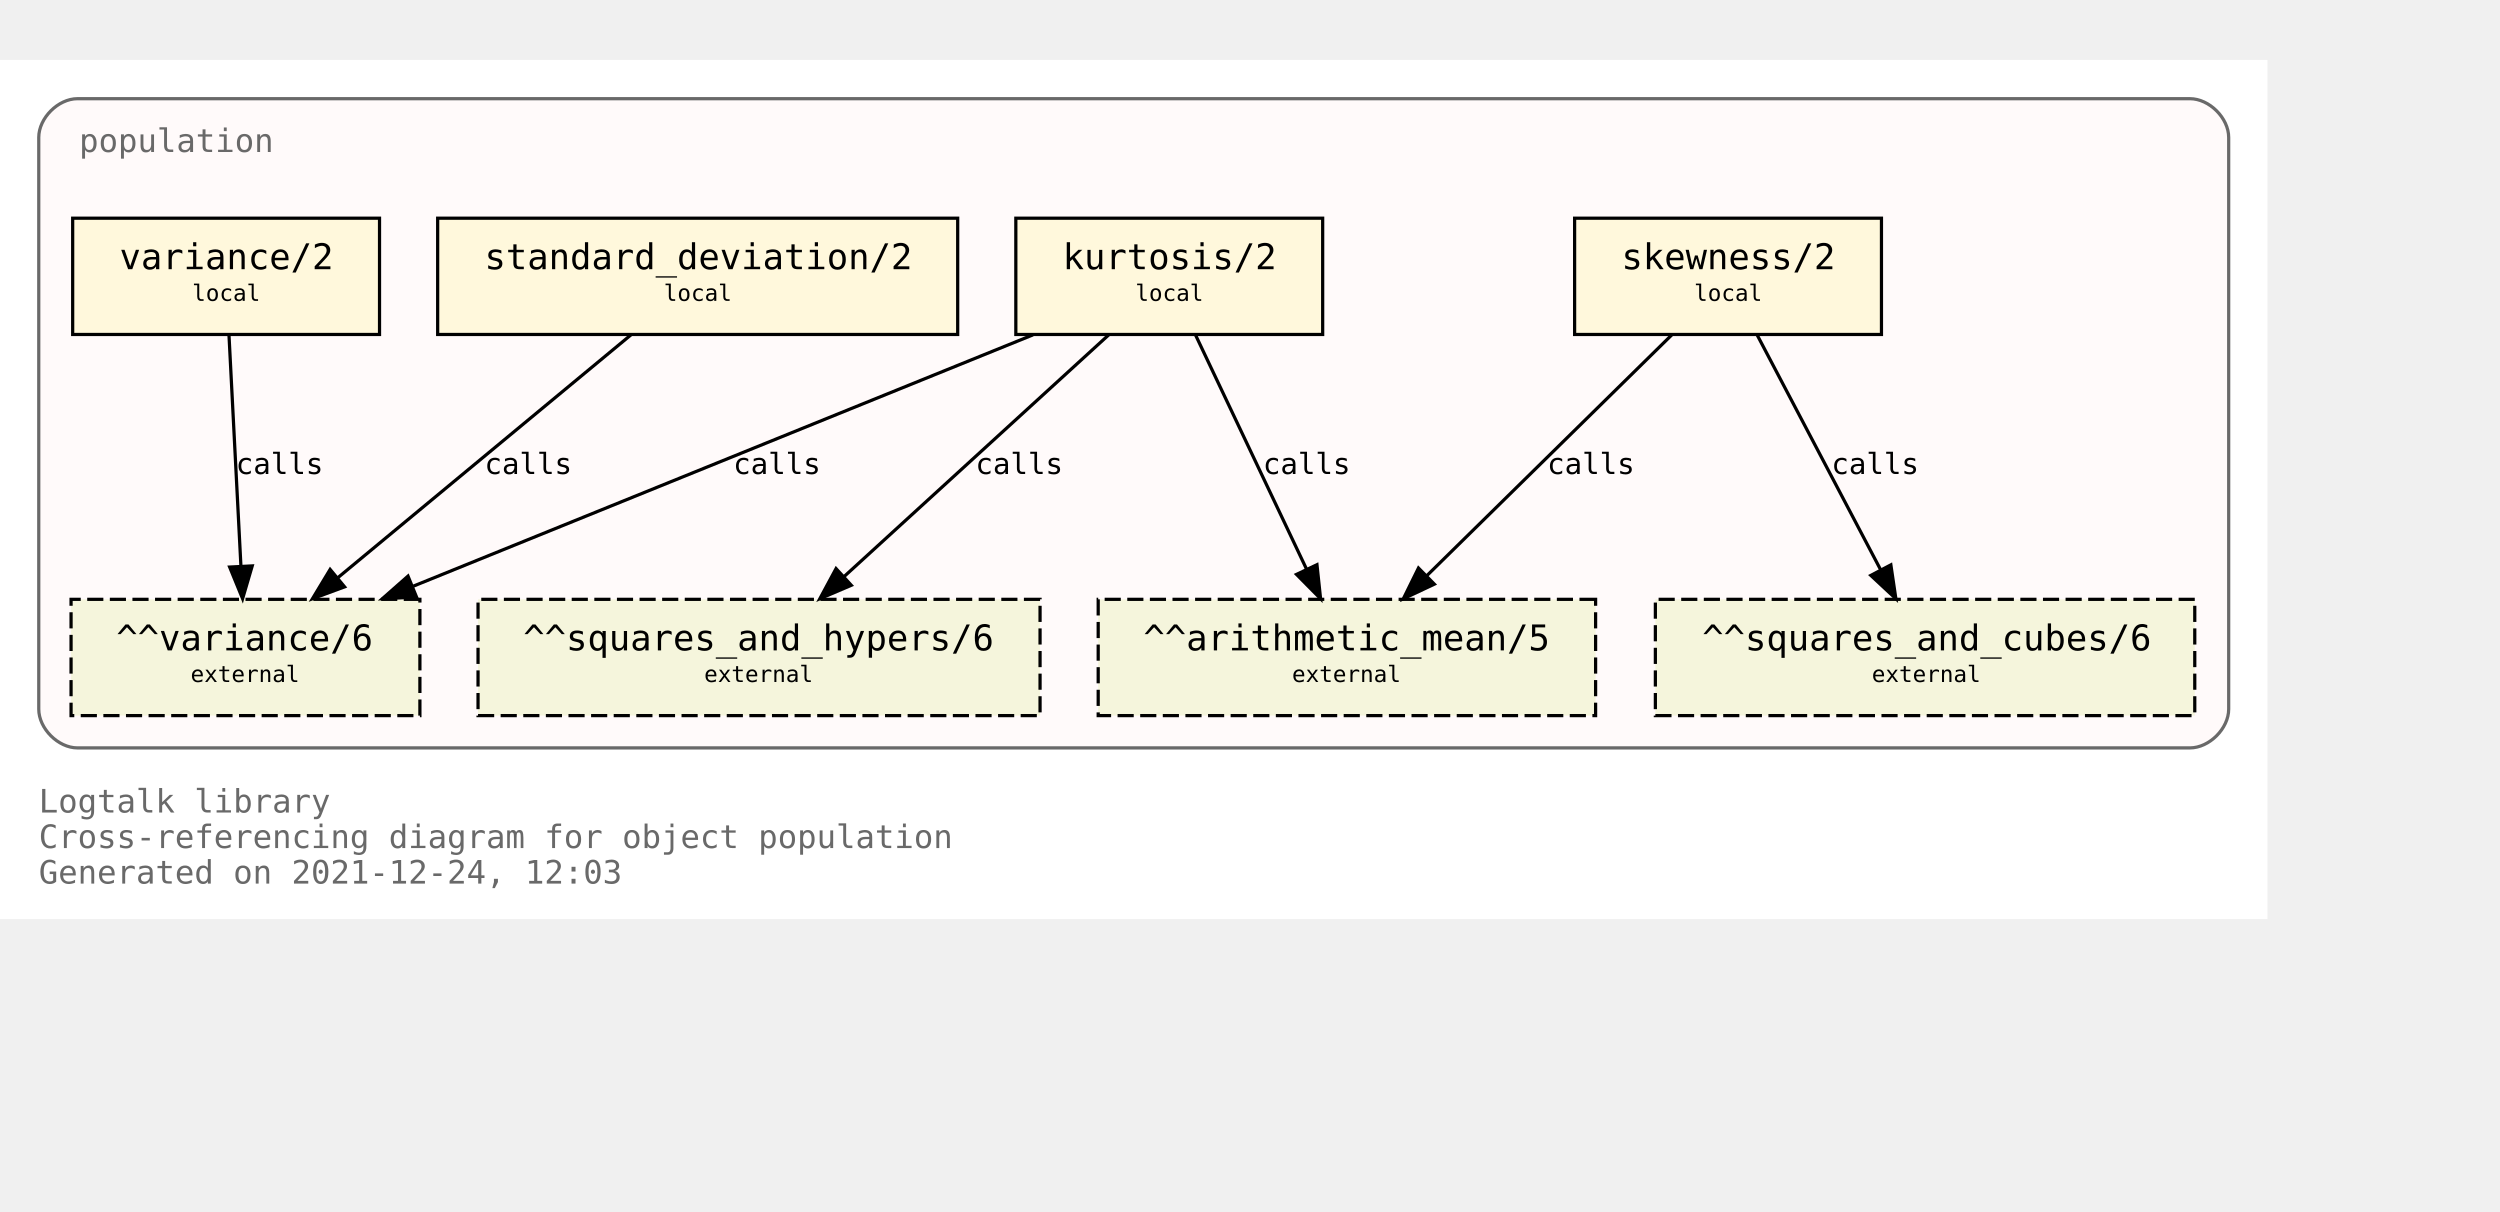
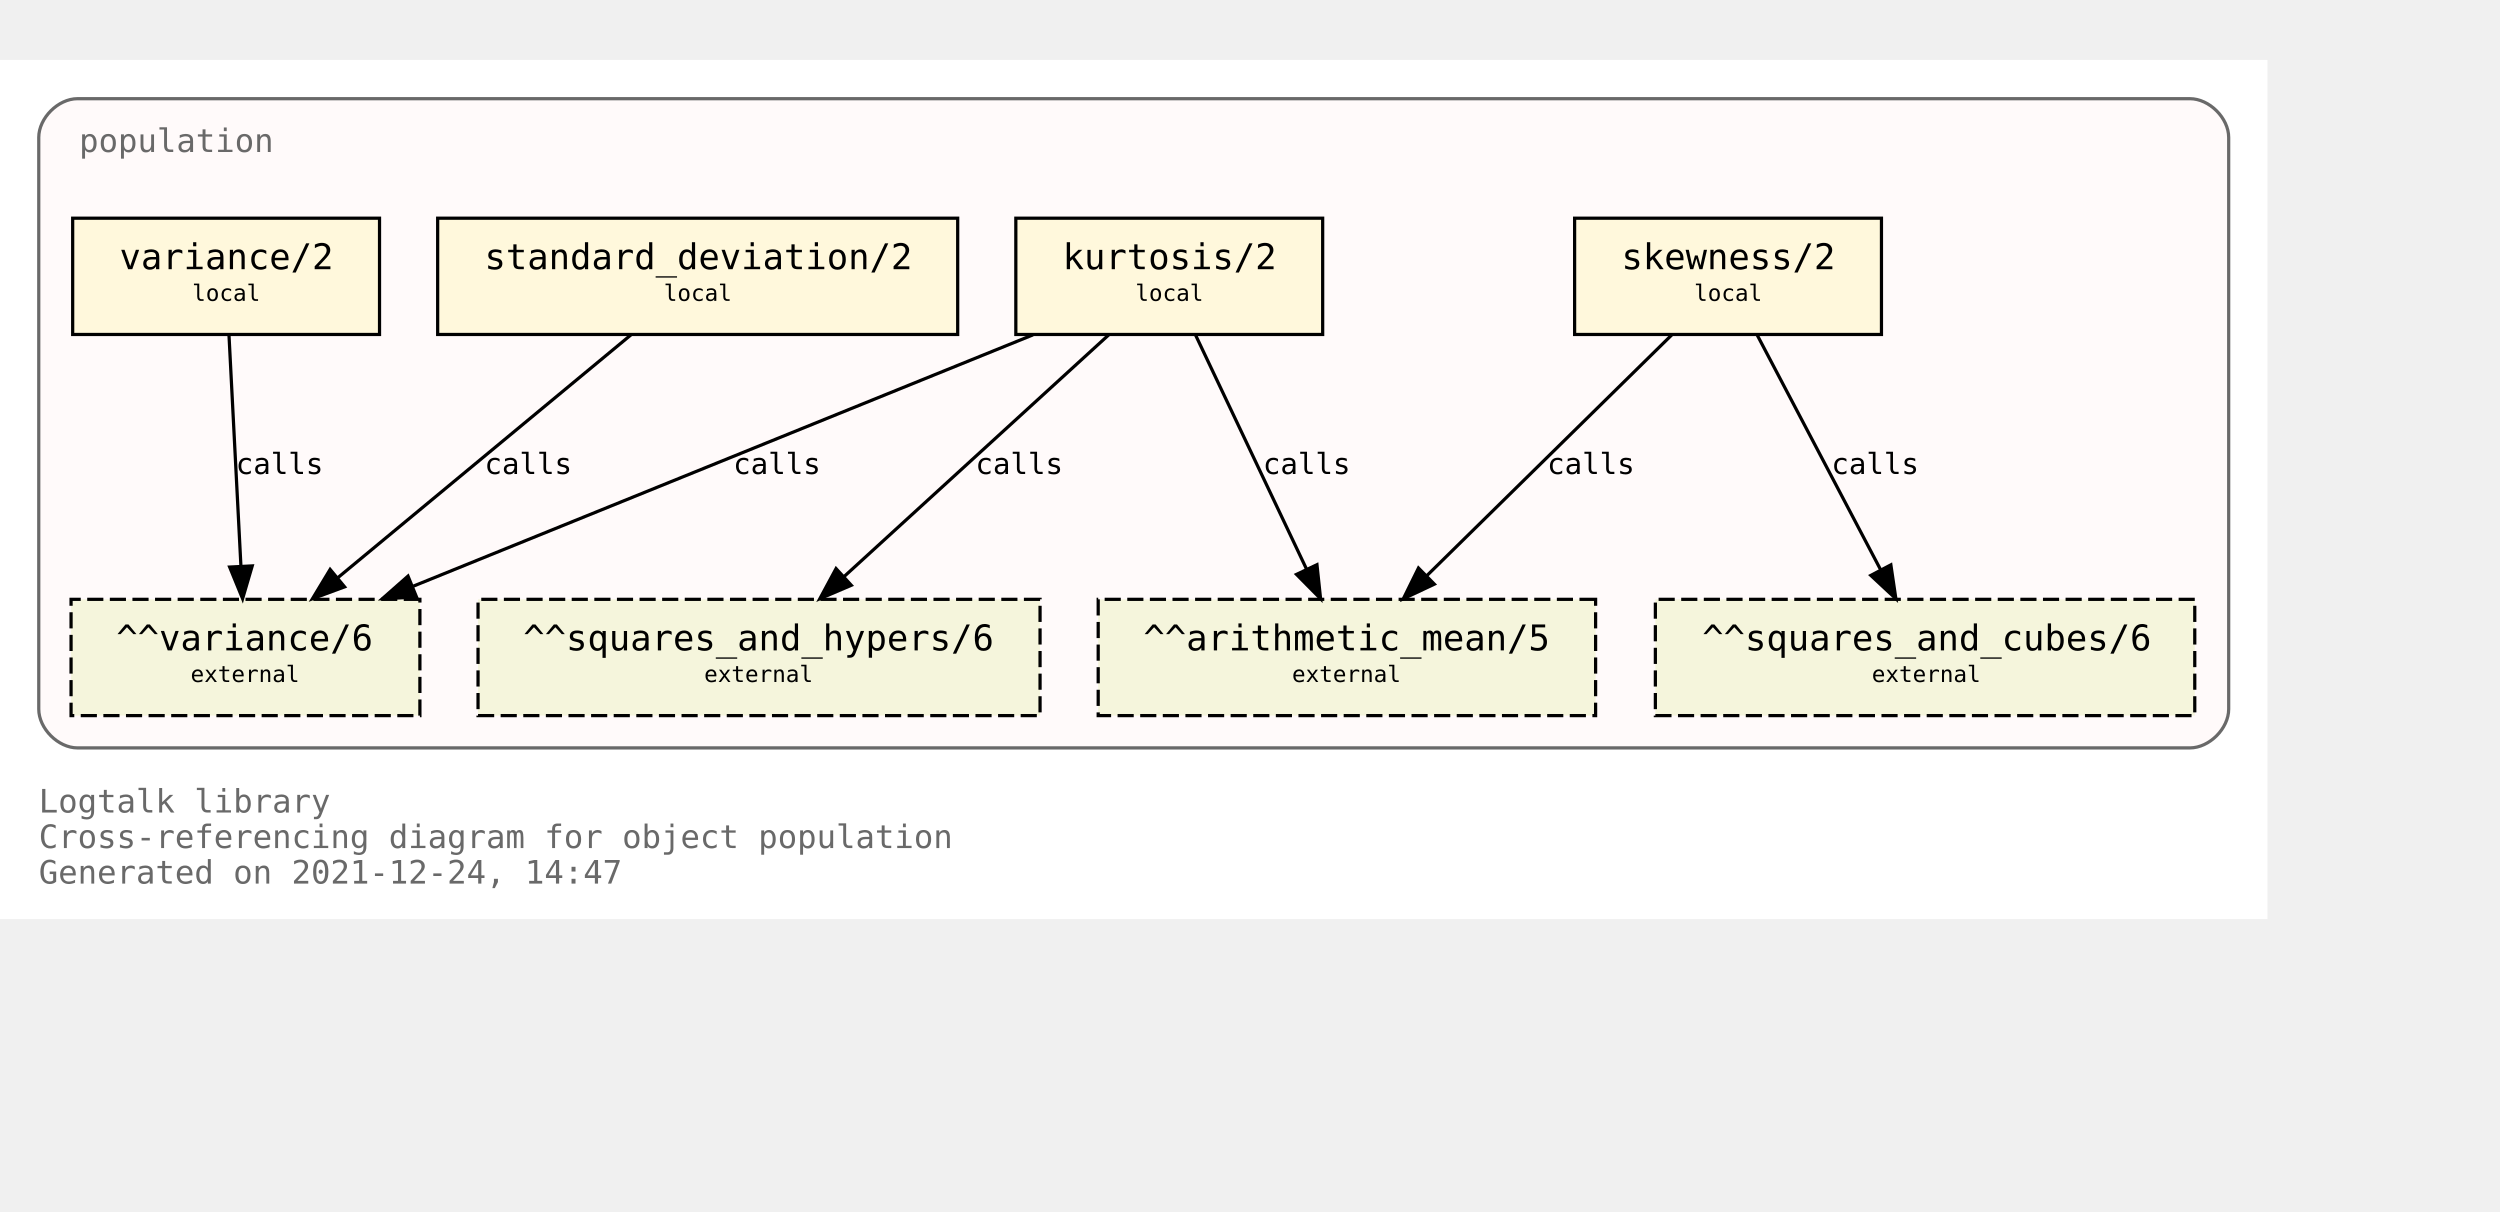
<svg xmlns="http://www.w3.org/2000/svg" xmlns:xlink="http://www.w3.org/1999/xlink" width="846pt" height="410pt" viewBox="72.00 72.00 774.00 338.00">
  <g id="graph0" class="graph" transform="scale(1 1) rotate(0) translate(76 334)">
    <polygon fill="white" stroke="transparent" points="-4,4 -4,-262 698,-262 698,4 -4,4" />
    <text text-anchor="start" x="8" y="-29" font-family="Monospace" font-size="10.00" fill="dimgray">Logtalk library</text>
    <text text-anchor="start" x="8" y="-18" font-family="Monospace" font-size="10.00" fill="dimgray">Cross-referencing diagram for object population</text>
-     <text text-anchor="start" x="8" y="-7" font-family="Monospace" font-size="10.00" fill="dimgray">Generated on 2021-12-24, 12:03</text>
+     <text text-anchor="start" x="8" y="-7" font-family="Monospace" font-size="10.00" fill="dimgray">Generated on 2021-12-24, 14:47</text>
    <g id="clust1" class="cluster">
      <g id="a_clust1">
        <a xlink:title="population">
          <path fill="snow" stroke="dimgray" d="M20,-49C20,-49 674,-49 674,-49 680,-49 686,-55 686,-61 686,-61 686,-238 686,-238 686,-244 680,-250 674,-250 674,-250 20,-250 20,-250 14,-250 8,-244 8,-238 8,-238 8,-61 8,-61 8,-55 14,-49 20,-49" />
          <g id="a_clust1_0">
-             <a xlink:href="https://github.com/LogtalkDotOrg/logtalk3/tree/261dba8e72dd07f5fb5891a52d53f8dbac37f16a/library/statistics/population.lgt" xlink:title="https://github.com/LogtalkDotOrg/logtalk3/tree/261dba8e72dd07f5fb5891a52d53f8dbac37f16a/library/statistics/population.lgt">
+             <a xlink:href="https://github.com/LogtalkDotOrg/logtalk3/tree/c017d0066c17c9fd68388dafe935f5fdc81cb730/library/statistics/population.lgt" xlink:title="https://github.com/LogtalkDotOrg/logtalk3/tree/c017d0066c17c9fd68388dafe935f5fdc81cb730/library/statistics/population.lgt">
              <text text-anchor="start" x="20.5" y="-233.5" font-family="Monospace" font-size="10.00" fill="dimgray">population</text>
            </a>
          </g>
        </a>
      </g>
    </g>
    <g id="node1" class="node">
      <g id="a_node1">
-         <a xlink:href="https://github.com/LogtalkDotOrg/logtalk3/tree/261dba8e72dd07f5fb5891a52d53f8dbac37f16a/library/statistics/population.lgt#L33" xlink:title="https://github.com/LogtalkDotOrg/logtalk3/tree/261dba8e72dd07f5fb5891a52d53f8dbac37f16a/library/statistics/population.lgt#L33">
+         <a xlink:href="https://github.com/LogtalkDotOrg/logtalk3/tree/c017d0066c17c9fd68388dafe935f5fdc81cb730/library/statistics/population.lgt#L33" xlink:title="https://github.com/LogtalkDotOrg/logtalk3/tree/c017d0066c17c9fd68388dafe935f5fdc81cb730/library/statistics/population.lgt#L33">
          <polygon fill="cornsilk" stroke="black" points="578.5,-213 483.5,-213 483.5,-177 578.5,-177 578.5,-213" />
          <text text-anchor="start" x="492" y="-197.8" font-family="Monospace" font-size="9.00"> </text>
          <text text-anchor="start" x="498" y="-197.2" font-family="Monospace" font-size="11.00">skewness/2</text>
          <text text-anchor="start" x="565" y="-197.8" font-family="Monospace" font-size="9.00"> </text>
          <text text-anchor="start" x="492" y="-186.8" font-family="Monospace" font-size="9.00"> </text>
          <text text-anchor="start" x="520.5" y="-187.4" font-family="Monospace" font-size="7.00">local</text>
          <text text-anchor="start" x="565" y="-186.8" font-family="Monospace" font-size="9.00"> </text>
        </a>
      </g>
    </g>
    <g id="node5" class="node">
      <polygon fill="beige" stroke="black" stroke-dasharray="5,2" points="490,-95 336,-95 336,-59 490,-59 490,-95" />
      <text text-anchor="start" x="344" y="-79.8" font-family="Monospace" font-size="9.00"> </text>
      <text text-anchor="start" x="350" y="-79.2" font-family="Monospace" font-size="11.00">^^arithmetic_mean/5</text>
      <text text-anchor="start" x="476" y="-79.8" font-family="Monospace" font-size="9.00"> </text>
      <text text-anchor="start" x="344" y="-68.8" font-family="Monospace" font-size="9.00"> </text>
      <text text-anchor="start" x="396" y="-69.4" font-family="Monospace" font-size="7.00">external</text>
      <text text-anchor="start" x="476" y="-68.8" font-family="Monospace" font-size="9.00"> </text>
    </g>
    <g id="edge1" class="edge">
      <g id="a_edge1">
-         <a xlink:href="https://github.com/LogtalkDotOrg/logtalk3/tree/261dba8e72dd07f5fb5891a52d53f8dbac37f16a/library/statistics/population.lgt#L33" xlink:title="calls">
+         <a xlink:href="https://github.com/LogtalkDotOrg/logtalk3/tree/c017d0066c17c9fd68388dafe935f5fdc81cb730/library/statistics/population.lgt#L33" xlink:title="calls">
          <path fill="none" stroke="black" d="M513.59,-176.88C493.54,-157.18 460.47,-124.67 437.76,-102.34" />
          <polygon fill="black" stroke="black" points="440.07,-99.7 430.48,-95.19 435.16,-104.69 440.07,-99.7" />
        </a>
      </g>
      <g id="a_edge1-label">
-         <a xlink:href="https://github.com/LogtalkDotOrg/logtalk3/tree/261dba8e72dd07f5fb5891a52d53f8dbac37f16a/library/statistics/population.lgt#L33" xlink:title="https://github.com/LogtalkDotOrg/logtalk3/tree/261dba8e72dd07f5fb5891a52d53f8dbac37f16a/library/statistics/population.lgt#L33">
+         <a xlink:href="https://github.com/LogtalkDotOrg/logtalk3/tree/c017d0066c17c9fd68388dafe935f5fdc81cb730/library/statistics/population.lgt#L33" xlink:title="https://github.com/LogtalkDotOrg/logtalk3/tree/c017d0066c17c9fd68388dafe935f5fdc81cb730/library/statistics/population.lgt#L33">
          <text text-anchor="start" x="475" y="-133.8" font-family="Monospace" font-size="9.00">calls</text>
        </a>
      </g>
    </g>
    <g id="node6" class="node">
      <polygon fill="beige" stroke="black" stroke-dasharray="5,2" points="675.5,-95 508.5,-95 508.5,-59 675.5,-59 675.5,-95" />
      <text text-anchor="start" x="517" y="-79.8" font-family="Monospace" font-size="9.00"> </text>
      <text text-anchor="start" x="523" y="-79.2" font-family="Monospace" font-size="11.00">^^squares_and_cubes/6</text>
      <text text-anchor="start" x="662" y="-79.8" font-family="Monospace" font-size="9.00"> </text>
      <text text-anchor="start" x="517" y="-68.8" font-family="Monospace" font-size="9.00"> </text>
      <text text-anchor="start" x="575.5" y="-69.4" font-family="Monospace" font-size="7.00">external</text>
      <text text-anchor="start" x="662" y="-68.8" font-family="Monospace" font-size="9.00"> </text>
    </g>
    <g id="edge2" class="edge">
      <g id="a_edge2">
-         <a xlink:href="https://github.com/LogtalkDotOrg/logtalk3/tree/261dba8e72dd07f5fb5891a52d53f8dbac37f16a/library/statistics/population.lgt#L33" xlink:title="calls">
+         <a xlink:href="https://github.com/LogtalkDotOrg/logtalk3/tree/c017d0066c17c9fd68388dafe935f5fdc81cb730/library/statistics/population.lgt#L33" xlink:title="calls">
          <path fill="none" stroke="black" d="M540,-176.88C550.09,-157.69 566.57,-126.35 578.27,-104.1" />
          <polygon fill="black" stroke="black" points="581.41,-105.67 582.96,-95.19 575.21,-102.41 581.41,-105.67" />
        </a>
      </g>
      <g id="a_edge2-label">
-         <a xlink:href="https://github.com/LogtalkDotOrg/logtalk3/tree/261dba8e72dd07f5fb5891a52d53f8dbac37f16a/library/statistics/population.lgt#L33" xlink:title="https://github.com/LogtalkDotOrg/logtalk3/tree/261dba8e72dd07f5fb5891a52d53f8dbac37f16a/library/statistics/population.lgt#L33">
+         <a xlink:href="https://github.com/LogtalkDotOrg/logtalk3/tree/c017d0066c17c9fd68388dafe935f5fdc81cb730/library/statistics/population.lgt#L33" xlink:title="https://github.com/LogtalkDotOrg/logtalk3/tree/c017d0066c17c9fd68388dafe935f5fdc81cb730/library/statistics/population.lgt#L33">
          <text text-anchor="start" x="563" y="-133.8" font-family="Monospace" font-size="9.00">calls</text>
        </a>
      </g>
    </g>
    <g id="node2" class="node">
      <g id="a_node2">
-         <a xlink:href="https://github.com/LogtalkDotOrg/logtalk3/tree/261dba8e72dd07f5fb5891a52d53f8dbac37f16a/library/statistics/population.lgt#L41" xlink:title="https://github.com/LogtalkDotOrg/logtalk3/tree/261dba8e72dd07f5fb5891a52d53f8dbac37f16a/library/statistics/population.lgt#L41">
+         <a xlink:href="https://github.com/LogtalkDotOrg/logtalk3/tree/c017d0066c17c9fd68388dafe935f5fdc81cb730/library/statistics/population.lgt#L41" xlink:title="https://github.com/LogtalkDotOrg/logtalk3/tree/c017d0066c17c9fd68388dafe935f5fdc81cb730/library/statistics/population.lgt#L41">
          <polygon fill="cornsilk" stroke="black" points="405.5,-213 310.5,-213 310.5,-177 405.5,-177 405.5,-213" />
          <text text-anchor="start" x="319" y="-197.8" font-family="Monospace" font-size="9.00"> </text>
          <text text-anchor="start" x="325" y="-197.2" font-family="Monospace" font-size="11.00">kurtosis/2</text>
          <text text-anchor="start" x="392" y="-197.8" font-family="Monospace" font-size="9.00"> </text>
          <text text-anchor="start" x="319" y="-186.8" font-family="Monospace" font-size="9.00"> </text>
          <text text-anchor="start" x="347.5" y="-187.4" font-family="Monospace" font-size="7.00">local</text>
          <text text-anchor="start" x="392" y="-186.8" font-family="Monospace" font-size="9.00"> </text>
        </a>
      </g>
    </g>
    <g id="edge3" class="edge">
      <g id="a_edge3">
-         <a xlink:href="https://github.com/LogtalkDotOrg/logtalk3/tree/261dba8e72dd07f5fb5891a52d53f8dbac37f16a/library/statistics/population.lgt#L41" xlink:title="calls">
+         <a xlink:href="https://github.com/LogtalkDotOrg/logtalk3/tree/c017d0066c17c9fd68388dafe935f5fdc81cb730/library/statistics/population.lgt#L41" xlink:title="calls">
          <path fill="none" stroke="black" d="M366.12,-176.88C375.17,-157.78 389.94,-126.63 400.48,-104.4" />
          <polygon fill="black" stroke="black" points="403.73,-105.72 404.85,-95.19 397.4,-102.72 403.73,-105.72" />
        </a>
      </g>
      <g id="a_edge3-label">
-         <a xlink:href="https://github.com/LogtalkDotOrg/logtalk3/tree/261dba8e72dd07f5fb5891a52d53f8dbac37f16a/library/statistics/population.lgt#L41" xlink:title="https://github.com/LogtalkDotOrg/logtalk3/tree/261dba8e72dd07f5fb5891a52d53f8dbac37f16a/library/statistics/population.lgt#L41">
+         <a xlink:href="https://github.com/LogtalkDotOrg/logtalk3/tree/c017d0066c17c9fd68388dafe935f5fdc81cb730/library/statistics/population.lgt#L41" xlink:title="https://github.com/LogtalkDotOrg/logtalk3/tree/c017d0066c17c9fd68388dafe935f5fdc81cb730/library/statistics/population.lgt#L41">
          <text text-anchor="start" x="387" y="-133.8" font-family="Monospace" font-size="9.00">calls</text>
        </a>
      </g>
    </g>
    <g id="node7" class="node">
      <polygon fill="beige" stroke="black" stroke-dasharray="5,2" points="318,-95 144,-95 144,-59 318,-59 318,-95" />
      <text text-anchor="start" x="152" y="-79.8" font-family="Monospace" font-size="9.00"> </text>
      <text text-anchor="start" x="158" y="-79.2" font-family="Monospace" font-size="11.00">^^squares_and_hypers/6</text>
      <text text-anchor="start" x="304" y="-79.8" font-family="Monospace" font-size="9.00"> </text>
      <text text-anchor="start" x="152" y="-68.8" font-family="Monospace" font-size="9.00"> </text>
      <text text-anchor="start" x="214" y="-69.4" font-family="Monospace" font-size="7.00">external</text>
      <text text-anchor="start" x="304" y="-68.8" font-family="Monospace" font-size="9.00"> </text>
    </g>
    <g id="edge4" class="edge">
      <g id="a_edge4">
-         <a xlink:href="https://github.com/LogtalkDotOrg/logtalk3/tree/261dba8e72dd07f5fb5891a52d53f8dbac37f16a/library/statistics/population.lgt#L41" xlink:title="calls">
+         <a xlink:href="https://github.com/LogtalkDotOrg/logtalk3/tree/c017d0066c17c9fd68388dafe935f5fdc81cb730/library/statistics/population.lgt#L41" xlink:title="calls">
          <path fill="none" stroke="black" d="M339.26,-176.88C317.59,-157.09 281.78,-124.38 257.33,-102.05" />
          <polygon fill="black" stroke="black" points="259.56,-99.35 249.82,-95.19 254.84,-104.51 259.56,-99.35" />
        </a>
      </g>
      <g id="a_edge4-label">
-         <a xlink:href="https://github.com/LogtalkDotOrg/logtalk3/tree/261dba8e72dd07f5fb5891a52d53f8dbac37f16a/library/statistics/population.lgt#L41" xlink:title="https://github.com/LogtalkDotOrg/logtalk3/tree/261dba8e72dd07f5fb5891a52d53f8dbac37f16a/library/statistics/population.lgt#L41">
+         <a xlink:href="https://github.com/LogtalkDotOrg/logtalk3/tree/c017d0066c17c9fd68388dafe935f5fdc81cb730/library/statistics/population.lgt#L41" xlink:title="https://github.com/LogtalkDotOrg/logtalk3/tree/c017d0066c17c9fd68388dafe935f5fdc81cb730/library/statistics/population.lgt#L41">
          <text text-anchor="start" x="298" y="-133.8" font-family="Monospace" font-size="9.00">calls</text>
        </a>
      </g>
    </g>
    <g id="node8" class="node">
      <polygon fill="beige" stroke="black" stroke-dasharray="5,2" points="126,-95 18,-95 18,-59 126,-59 126,-95" />
      <text text-anchor="start" x="26" y="-79.8" font-family="Monospace" font-size="9.00"> </text>
      <text text-anchor="start" x="32" y="-79.2" font-family="Monospace" font-size="11.00">^^variance/6</text>
      <text text-anchor="start" x="112" y="-79.8" font-family="Monospace" font-size="9.00"> </text>
      <text text-anchor="start" x="26" y="-68.8" font-family="Monospace" font-size="9.00"> </text>
      <text text-anchor="start" x="55" y="-69.4" font-family="Monospace" font-size="7.00">external</text>
      <text text-anchor="start" x="112" y="-68.8" font-family="Monospace" font-size="9.00"> </text>
    </g>
    <g id="edge5" class="edge">
      <g id="a_edge5">
-         <a xlink:href="https://github.com/LogtalkDotOrg/logtalk3/tree/261dba8e72dd07f5fb5891a52d53f8dbac37f16a/library/statistics/population.lgt#L41" xlink:title="calls">
+         <a xlink:href="https://github.com/LogtalkDotOrg/logtalk3/tree/c017d0066c17c9fd68388dafe935f5fdc81cb730/library/statistics/population.lgt#L41" xlink:title="calls">
          <path fill="none" stroke="black" d="M315.8,-176.88C264.79,-156.19 178.96,-121.38 123.94,-99.07" />
          <polygon fill="black" stroke="black" points="124.96,-95.7 114.37,-95.19 122.32,-102.19 124.96,-95.7" />
        </a>
      </g>
      <g id="a_edge5-label">
-         <a xlink:href="https://github.com/LogtalkDotOrg/logtalk3/tree/261dba8e72dd07f5fb5891a52d53f8dbac37f16a/library/statistics/population.lgt#L41" xlink:title="https://github.com/LogtalkDotOrg/logtalk3/tree/261dba8e72dd07f5fb5891a52d53f8dbac37f16a/library/statistics/population.lgt#L41">
+         <a xlink:href="https://github.com/LogtalkDotOrg/logtalk3/tree/c017d0066c17c9fd68388dafe935f5fdc81cb730/library/statistics/population.lgt#L41" xlink:title="https://github.com/LogtalkDotOrg/logtalk3/tree/c017d0066c17c9fd68388dafe935f5fdc81cb730/library/statistics/population.lgt#L41">
          <text text-anchor="start" x="223" y="-133.8" font-family="Monospace" font-size="9.00">calls</text>
        </a>
      </g>
    </g>
    <g id="node3" class="node">
      <g id="a_node3">
-         <a xlink:href="https://github.com/LogtalkDotOrg/logtalk3/tree/261dba8e72dd07f5fb5891a52d53f8dbac37f16a/library/statistics/population.lgt#L50" xlink:title="https://github.com/LogtalkDotOrg/logtalk3/tree/261dba8e72dd07f5fb5891a52d53f8dbac37f16a/library/statistics/population.lgt#L50">
+         <a xlink:href="https://github.com/LogtalkDotOrg/logtalk3/tree/c017d0066c17c9fd68388dafe935f5fdc81cb730/library/statistics/population.lgt#L50" xlink:title="https://github.com/LogtalkDotOrg/logtalk3/tree/c017d0066c17c9fd68388dafe935f5fdc81cb730/library/statistics/population.lgt#L50">
          <polygon fill="cornsilk" stroke="black" points="292.5,-213 131.5,-213 131.5,-177 292.5,-177 292.5,-213" />
          <text text-anchor="start" x="140" y="-197.8" font-family="Monospace" font-size="9.00"> </text>
          <text text-anchor="start" x="146" y="-197.2" font-family="Monospace" font-size="11.00">standard_deviation/2</text>
          <text text-anchor="start" x="279" y="-197.8" font-family="Monospace" font-size="9.00"> </text>
          <text text-anchor="start" x="140" y="-186.8" font-family="Monospace" font-size="9.00"> </text>
          <text text-anchor="start" x="201.5" y="-187.4" font-family="Monospace" font-size="7.00">local</text>
          <text text-anchor="start" x="279" y="-186.8" font-family="Monospace" font-size="9.00"> </text>
        </a>
      </g>
    </g>
    <g id="edge6" class="edge">
      <g id="a_edge6">
-         <a xlink:href="https://github.com/LogtalkDotOrg/logtalk3/tree/261dba8e72dd07f5fb5891a52d53f8dbac37f16a/library/statistics/population.lgt#L50" xlink:title="calls">
+         <a xlink:href="https://github.com/LogtalkDotOrg/logtalk3/tree/c017d0066c17c9fd68388dafe935f5fdc81cb730/library/statistics/population.lgt#L50" xlink:title="calls">
          <path fill="none" stroke="black" d="M191.34,-176.88C167.35,-157.01 127.64,-124.1 100.67,-101.76" />
          <polygon fill="black" stroke="black" points="102.68,-98.87 92.74,-95.19 98.21,-104.26 102.68,-98.87" />
        </a>
      </g>
      <g id="a_edge6-label">
-         <a xlink:href="https://github.com/LogtalkDotOrg/logtalk3/tree/261dba8e72dd07f5fb5891a52d53f8dbac37f16a/library/statistics/population.lgt#L50" xlink:title="https://github.com/LogtalkDotOrg/logtalk3/tree/261dba8e72dd07f5fb5891a52d53f8dbac37f16a/library/statistics/population.lgt#L50">
+         <a xlink:href="https://github.com/LogtalkDotOrg/logtalk3/tree/c017d0066c17c9fd68388dafe935f5fdc81cb730/library/statistics/population.lgt#L50" xlink:title="https://github.com/LogtalkDotOrg/logtalk3/tree/c017d0066c17c9fd68388dafe935f5fdc81cb730/library/statistics/population.lgt#L50">
          <text text-anchor="start" x="146" y="-133.8" font-family="Monospace" font-size="9.00">calls</text>
        </a>
      </g>
    </g>
    <g id="node4" class="node">
      <g id="a_node4">
-         <a xlink:href="https://github.com/LogtalkDotOrg/logtalk3/tree/261dba8e72dd07f5fb5891a52d53f8dbac37f16a/library/statistics/population.lgt#L54" xlink:title="https://github.com/LogtalkDotOrg/logtalk3/tree/261dba8e72dd07f5fb5891a52d53f8dbac37f16a/library/statistics/population.lgt#L54">
+         <a xlink:href="https://github.com/LogtalkDotOrg/logtalk3/tree/c017d0066c17c9fd68388dafe935f5fdc81cb730/library/statistics/population.lgt#L54" xlink:title="https://github.com/LogtalkDotOrg/logtalk3/tree/c017d0066c17c9fd68388dafe935f5fdc81cb730/library/statistics/population.lgt#L54">
          <polygon fill="cornsilk" stroke="black" points="113.5,-213 18.5,-213 18.5,-177 113.5,-177 113.5,-213" />
          <text text-anchor="start" x="27" y="-197.8" font-family="Monospace" font-size="9.00"> </text>
          <text text-anchor="start" x="33" y="-197.2" font-family="Monospace" font-size="11.00">variance/2</text>
          <text text-anchor="start" x="100" y="-197.8" font-family="Monospace" font-size="9.00"> </text>
          <text text-anchor="start" x="27" y="-186.8" font-family="Monospace" font-size="9.00"> </text>
          <text text-anchor="start" x="55.5" y="-187.4" font-family="Monospace" font-size="7.00">local</text>
          <text text-anchor="start" x="100" y="-186.8" font-family="Monospace" font-size="9.00"> </text>
        </a>
      </g>
    </g>
    <g id="edge7" class="edge">
      <g id="a_edge7">
-         <a xlink:href="https://github.com/LogtalkDotOrg/logtalk3/tree/261dba8e72dd07f5fb5891a52d53f8dbac37f16a/library/statistics/population.lgt#L54" xlink:title="calls">
+         <a xlink:href="https://github.com/LogtalkDotOrg/logtalk3/tree/c017d0066c17c9fd68388dafe935f5fdc81cb730/library/statistics/population.lgt#L54" xlink:title="calls">
          <path fill="none" stroke="black" d="M66.89,-176.88C67.86,-158.04 69.44,-127.47 70.59,-105.3" />
          <polygon fill="black" stroke="black" points="74.09,-105.35 71.11,-95.19 67.1,-104.99 74.09,-105.35" />
        </a>
      </g>
      <g id="a_edge7-label">
-         <a xlink:href="https://github.com/LogtalkDotOrg/logtalk3/tree/261dba8e72dd07f5fb5891a52d53f8dbac37f16a/library/statistics/population.lgt#L54" xlink:title="https://github.com/LogtalkDotOrg/logtalk3/tree/261dba8e72dd07f5fb5891a52d53f8dbac37f16a/library/statistics/population.lgt#L54">
+         <a xlink:href="https://github.com/LogtalkDotOrg/logtalk3/tree/c017d0066c17c9fd68388dafe935f5fdc81cb730/library/statistics/population.lgt#L54" xlink:title="https://github.com/LogtalkDotOrg/logtalk3/tree/c017d0066c17c9fd68388dafe935f5fdc81cb730/library/statistics/population.lgt#L54">
          <text text-anchor="start" x="69" y="-133.8" font-family="Monospace" font-size="9.00">calls</text>
        </a>
      </g>
    </g>
  </g>
</svg>
